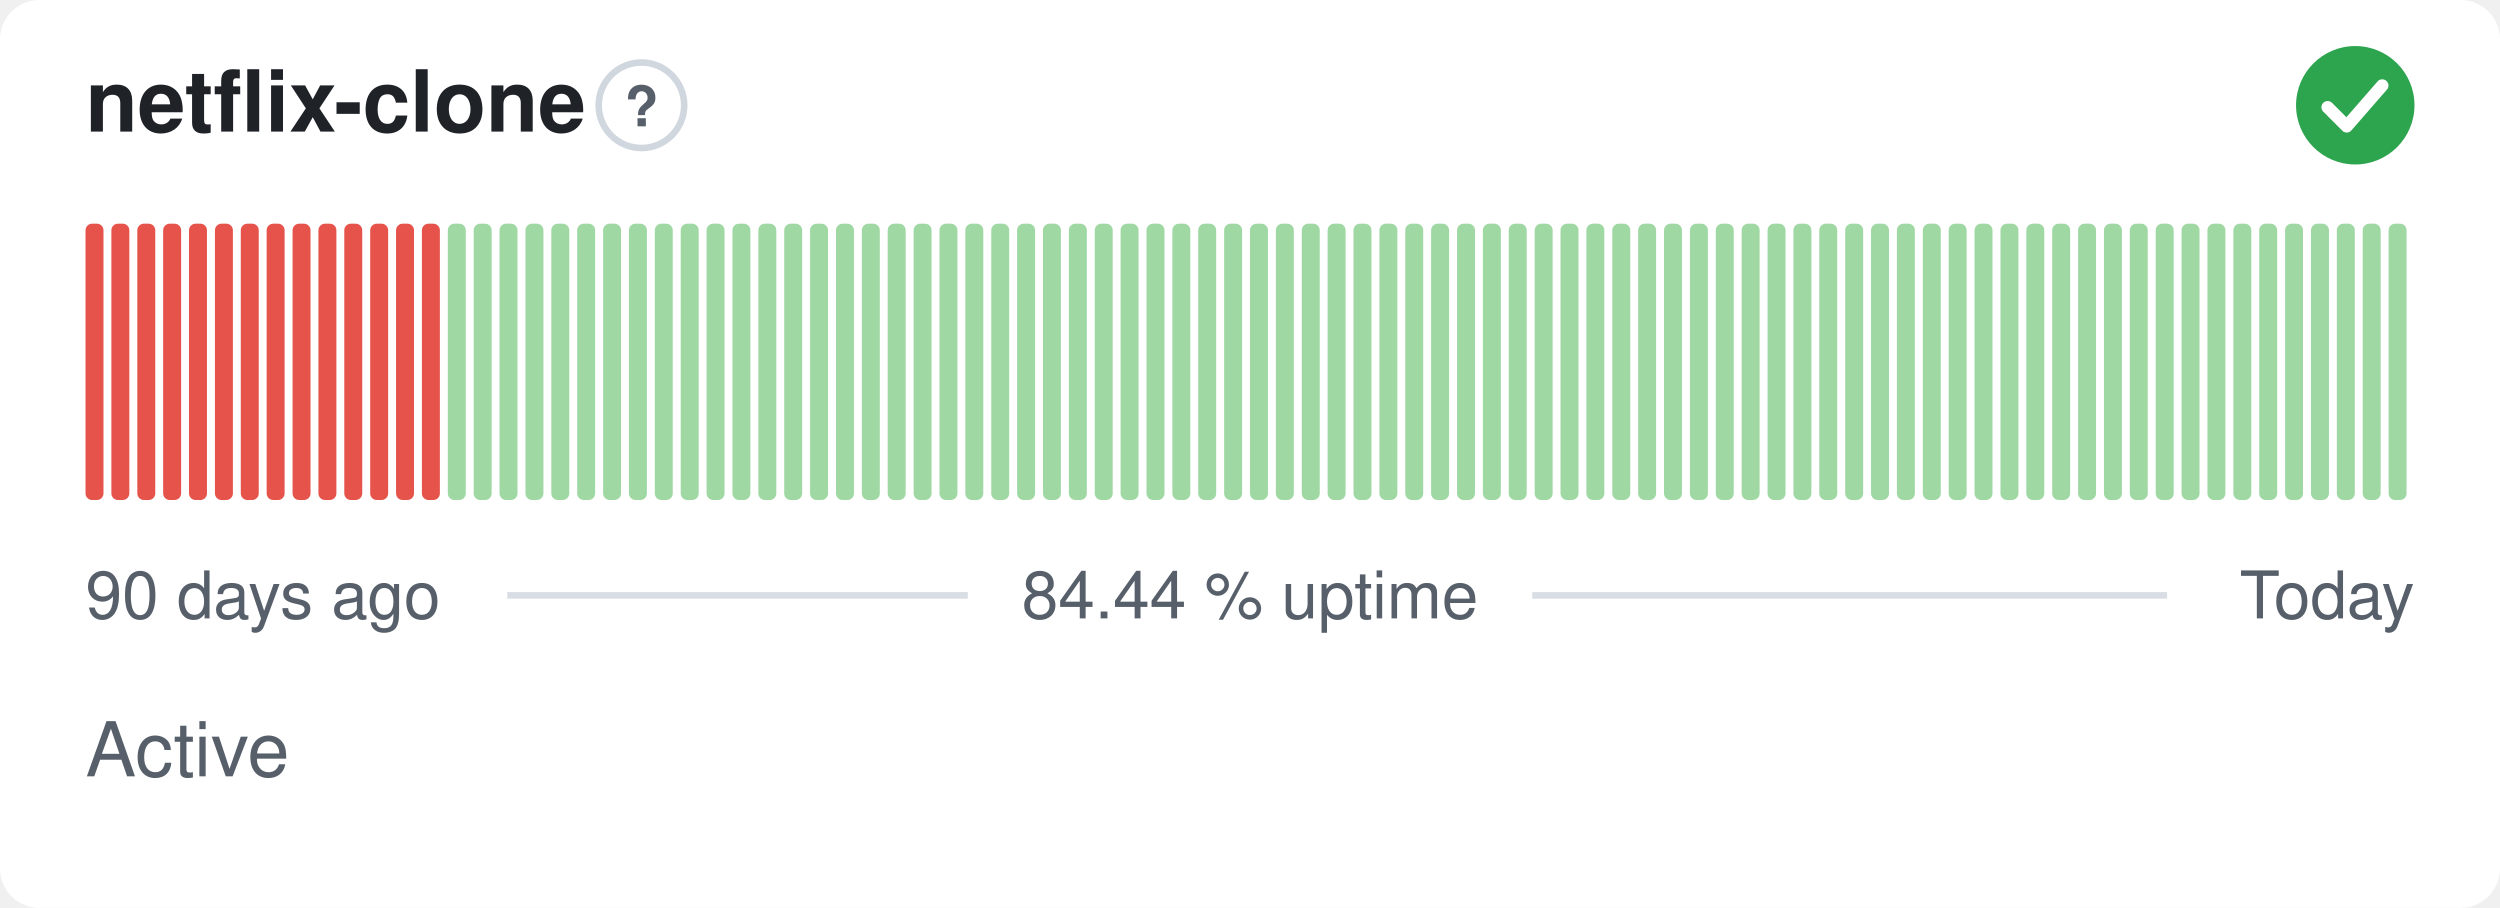
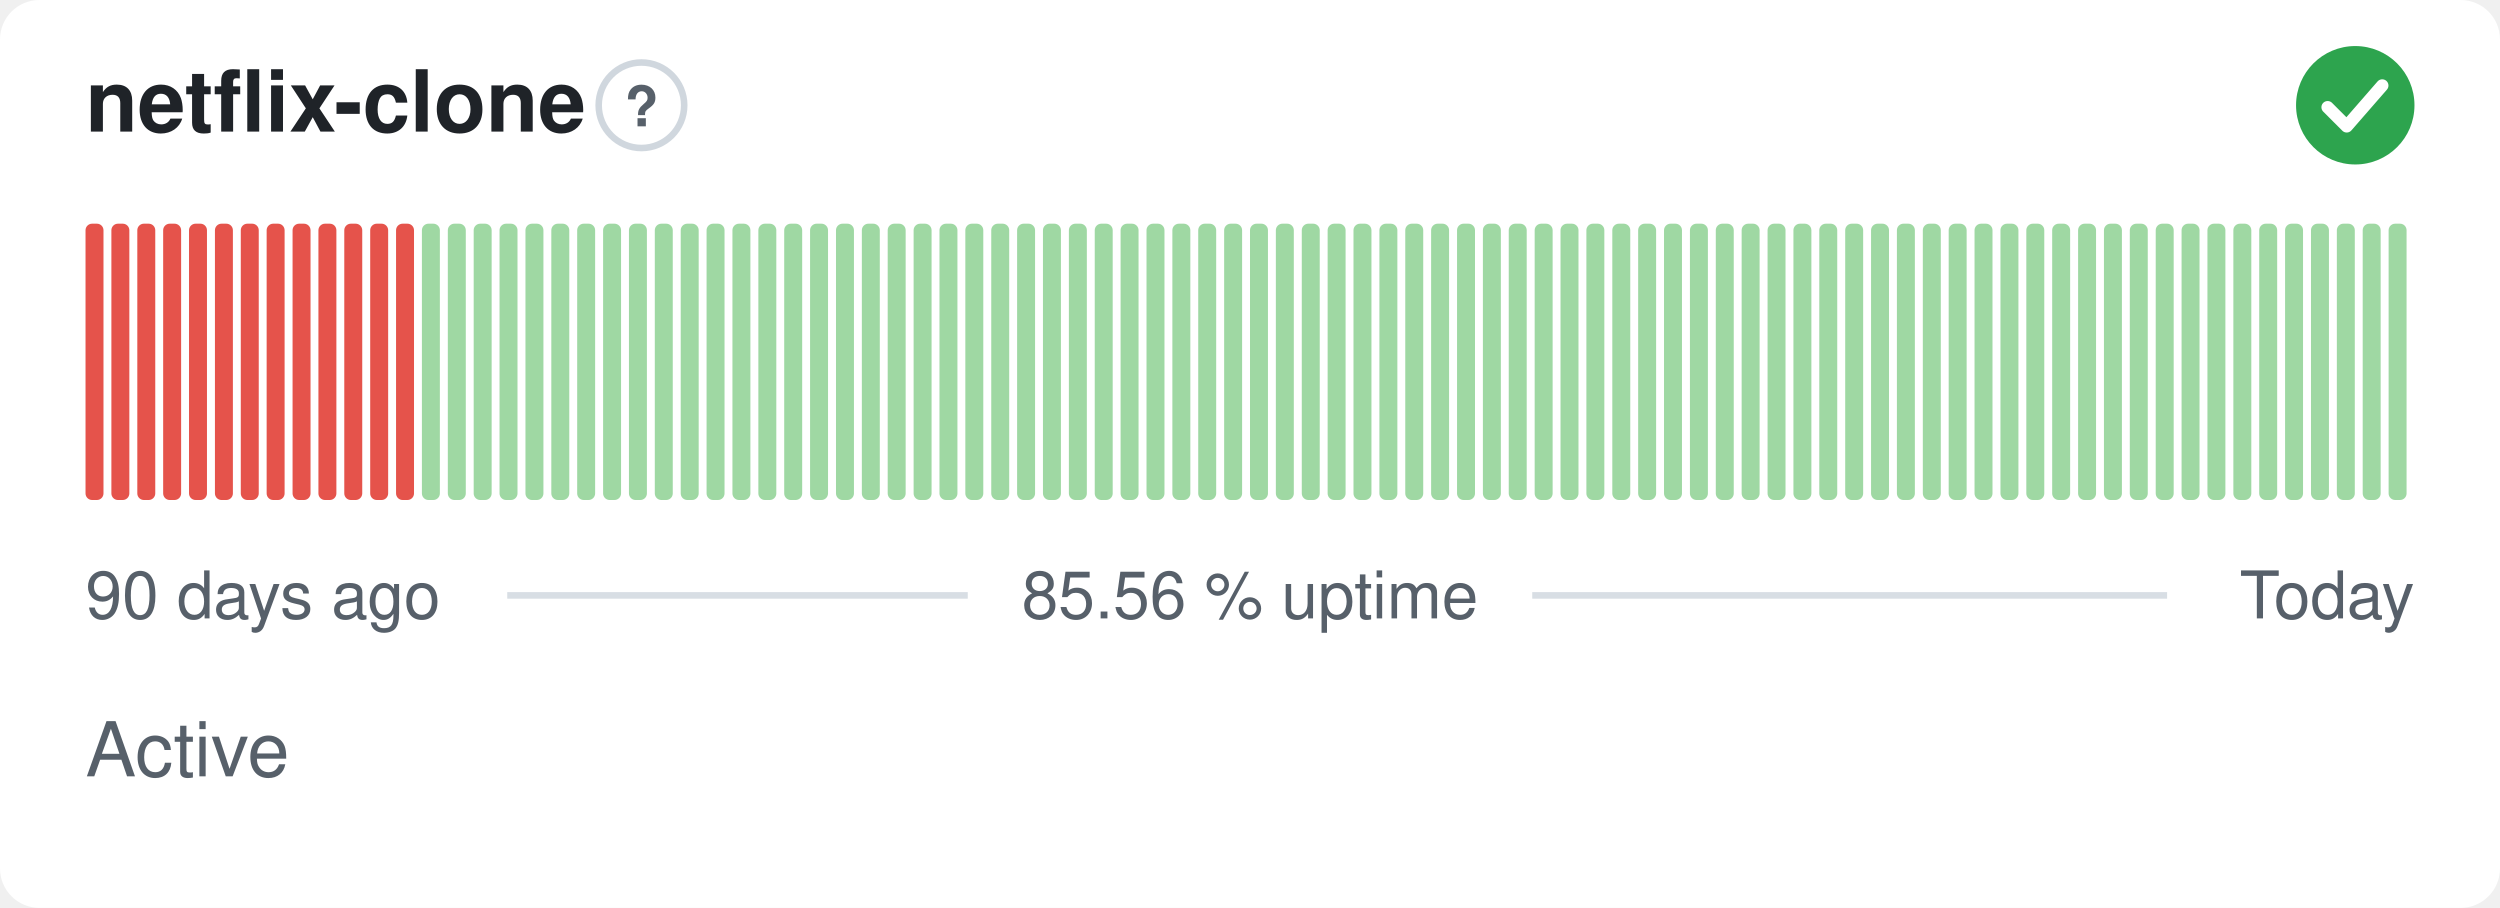
- <svg xmlns="http://www.w3.org/2000/svg" width="380" height="138" viewBox="0 0 380 138" role="img" aria-label="netflix-clone: Active, 84.44 % uptime over the last 90 days" font-family="-apple-system,BlinkMacSystemFont,'Segoe UI',Helvetica,Arial,sans-serif">
+ <svg xmlns="http://www.w3.org/2000/svg" width="380" height="138" viewBox="0 0 380 138" role="img" aria-label="netflix-clone: Active, 85.56 % uptime over the last 90 days" font-family="-apple-system,BlinkMacSystemFont,'Segoe UI',Helvetica,Arial,sans-serif">
  <style>
    @media (prefers-color-scheme: dark) {
      .bg { fill: #0d1117 }
      .title { fill: #e6edf3 }
      .muted { fill: #8b949e }
      .hint { stroke: #30363d }
      .rule { stroke: #30363d }
      .nodata { fill: #21262d }
    }
  </style>
  <rect class="bg" width="380" height="138" rx="6" fill="#ffffff" />
  <text class="title" x="13" y="20" font-size="13" font-weight="600" fill="#1f2328">netflix-clone</text>
  <circle class="hint" cx="97.5" cy="16" r="6.5" fill="none" stroke="#d0d7de" stroke-width="1" />
  <text class="muted" x="97.5" y="19.2" text-anchor="middle" font-size="8.5" font-weight="700" fill="#57606a">?</text>
  <circle cx="358" cy="16" r="9" fill="#2da44e" />
  <path d="M353.80 16.30l2.90 2.90 5.40 -6.20" fill="none" stroke="#fff" stroke-width="1.89" stroke-linecap="round" stroke-linejoin="round" />
  <rect x="13.00" y="34.00" width="2.73" height="42.00" rx="1" fill="#e5534b" />
  <rect x="16.93" y="34.00" width="2.73" height="42.00" rx="1" fill="#e5534b" />
  <rect x="20.87" y="34.00" width="2.73" height="42.00" rx="1" fill="#e5534b" />
  <rect x="24.80" y="34.00" width="2.73" height="42.00" rx="1" fill="#e5534b" />
  <rect x="28.73" y="34.00" width="2.73" height="42.00" rx="1" fill="#e5534b" />
  <rect x="32.67" y="34.00" width="2.73" height="42.00" rx="1" fill="#e5534b" />
  <rect x="36.60" y="34.00" width="2.73" height="42.00" rx="1" fill="#e5534b" />
  <rect x="40.53" y="34.00" width="2.73" height="42.00" rx="1" fill="#e5534b" />
  <rect x="44.47" y="34.00" width="2.73" height="42.00" rx="1" fill="#e5534b" />
  <rect x="48.40" y="34.00" width="2.73" height="42.00" rx="1" fill="#e5534b" />
  <rect x="52.33" y="34.00" width="2.73" height="42.00" rx="1" fill="#e5534b" />
  <rect x="56.27" y="34.00" width="2.73" height="42.00" rx="1" fill="#e5534b" />
  <rect x="60.20" y="34.00" width="2.73" height="42.00" rx="1" fill="#e5534b" />
-   <rect x="64.13" y="34.00" width="2.73" height="42.00" rx="1" fill="#e5534b" />
+   <rect x="64.13" y="34.00" width="2.73" height="42.00" rx="1" fill="#9fd8a3" />
  <rect x="68.07" y="34.00" width="2.73" height="42.00" rx="1" fill="#9fd8a3" />
  <rect x="72.00" y="34.00" width="2.73" height="42.00" rx="1" fill="#9fd8a3" />
  <rect x="75.93" y="34.00" width="2.73" height="42.00" rx="1" fill="#9fd8a3" />
  <rect x="79.87" y="34.00" width="2.73" height="42.00" rx="1" fill="#9fd8a3" />
  <rect x="83.80" y="34.00" width="2.73" height="42.00" rx="1" fill="#9fd8a3" />
  <rect x="87.73" y="34.00" width="2.73" height="42.00" rx="1" fill="#9fd8a3" />
  <rect x="91.67" y="34.00" width="2.73" height="42.00" rx="1" fill="#9fd8a3" />
  <rect x="95.60" y="34.00" width="2.73" height="42.00" rx="1" fill="#9fd8a3" />
  <rect x="99.53" y="34.00" width="2.73" height="42.00" rx="1" fill="#9fd8a3" />
  <rect x="103.47" y="34.00" width="2.73" height="42.00" rx="1" fill="#9fd8a3" />
  <rect x="107.40" y="34.00" width="2.73" height="42.00" rx="1" fill="#9fd8a3" />
  <rect x="111.33" y="34.00" width="2.73" height="42.00" rx="1" fill="#9fd8a3" />
  <rect x="115.27" y="34.00" width="2.73" height="42.00" rx="1" fill="#9fd8a3" />
  <rect x="119.20" y="34.00" width="2.73" height="42.00" rx="1" fill="#9fd8a3" />
  <rect x="123.13" y="34.00" width="2.73" height="42.00" rx="1" fill="#9fd8a3" />
  <rect x="127.07" y="34.00" width="2.73" height="42.00" rx="1" fill="#9fd8a3" />
  <rect x="131.00" y="34.00" width="2.73" height="42.00" rx="1" fill="#9fd8a3" />
  <rect x="134.93" y="34.00" width="2.73" height="42.00" rx="1" fill="#9fd8a3" />
  <rect x="138.87" y="34.00" width="2.73" height="42.00" rx="1" fill="#9fd8a3" />
  <rect x="142.80" y="34.00" width="2.73" height="42.00" rx="1" fill="#9fd8a3" />
  <rect x="146.73" y="34.00" width="2.73" height="42.00" rx="1" fill="#9fd8a3" />
  <rect x="150.67" y="34.00" width="2.73" height="42.00" rx="1" fill="#9fd8a3" />
  <rect x="154.60" y="34.00" width="2.73" height="42.00" rx="1" fill="#9fd8a3" />
  <rect x="158.53" y="34.00" width="2.73" height="42.00" rx="1" fill="#9fd8a3" />
  <rect x="162.47" y="34.00" width="2.73" height="42.00" rx="1" fill="#9fd8a3" />
  <rect x="166.40" y="34.00" width="2.73" height="42.00" rx="1" fill="#9fd8a3" />
  <rect x="170.33" y="34.00" width="2.73" height="42.00" rx="1" fill="#9fd8a3" />
  <rect x="174.27" y="34.00" width="2.73" height="42.00" rx="1" fill="#9fd8a3" />
  <rect x="178.20" y="34.00" width="2.73" height="42.00" rx="1" fill="#9fd8a3" />
  <rect x="182.13" y="34.00" width="2.73" height="42.00" rx="1" fill="#9fd8a3" />
  <rect x="186.07" y="34.00" width="2.73" height="42.00" rx="1" fill="#9fd8a3" />
  <rect x="190.00" y="34.00" width="2.73" height="42.00" rx="1" fill="#9fd8a3" />
  <rect x="193.93" y="34.00" width="2.73" height="42.00" rx="1" fill="#9fd8a3" />
  <rect x="197.87" y="34.00" width="2.73" height="42.00" rx="1" fill="#9fd8a3" />
  <rect x="201.80" y="34.00" width="2.73" height="42.00" rx="1" fill="#9fd8a3" />
  <rect x="205.73" y="34.00" width="2.73" height="42.00" rx="1" fill="#9fd8a3" />
  <rect x="209.67" y="34.00" width="2.73" height="42.00" rx="1" fill="#9fd8a3" />
  <rect x="213.60" y="34.00" width="2.73" height="42.00" rx="1" fill="#9fd8a3" />
  <rect x="217.53" y="34.00" width="2.73" height="42.00" rx="1" fill="#9fd8a3" />
  <rect x="221.47" y="34.00" width="2.73" height="42.00" rx="1" fill="#9fd8a3" />
  <rect x="225.40" y="34.00" width="2.73" height="42.00" rx="1" fill="#9fd8a3" />
  <rect x="229.33" y="34.00" width="2.73" height="42.00" rx="1" fill="#9fd8a3" />
  <rect x="233.27" y="34.00" width="2.73" height="42.00" rx="1" fill="#9fd8a3" />
  <rect x="237.20" y="34.00" width="2.73" height="42.00" rx="1" fill="#9fd8a3" />
  <rect x="241.13" y="34.00" width="2.73" height="42.00" rx="1" fill="#9fd8a3" />
  <rect x="245.07" y="34.00" width="2.73" height="42.00" rx="1" fill="#9fd8a3" />
  <rect x="249.00" y="34.00" width="2.73" height="42.00" rx="1" fill="#9fd8a3" />
  <rect x="252.93" y="34.00" width="2.73" height="42.00" rx="1" fill="#9fd8a3" />
  <rect x="256.87" y="34.00" width="2.73" height="42.00" rx="1" fill="#9fd8a3" />
  <rect x="260.80" y="34.00" width="2.73" height="42.00" rx="1" fill="#9fd8a3" />
  <rect x="264.73" y="34.00" width="2.73" height="42.00" rx="1" fill="#9fd8a3" />
  <rect x="268.67" y="34.00" width="2.73" height="42.00" rx="1" fill="#9fd8a3" />
  <rect x="272.60" y="34.00" width="2.73" height="42.00" rx="1" fill="#9fd8a3" />
  <rect x="276.53" y="34.00" width="2.73" height="42.00" rx="1" fill="#9fd8a3" />
  <rect x="280.47" y="34.00" width="2.73" height="42.00" rx="1" fill="#9fd8a3" />
  <rect x="284.40" y="34.00" width="2.73" height="42.00" rx="1" fill="#9fd8a3" />
  <rect x="288.33" y="34.00" width="2.73" height="42.00" rx="1" fill="#9fd8a3" />
  <rect x="292.27" y="34.00" width="2.73" height="42.00" rx="1" fill="#9fd8a3" />
  <rect x="296.20" y="34.00" width="2.73" height="42.00" rx="1" fill="#9fd8a3" />
  <rect x="300.13" y="34.00" width="2.73" height="42.00" rx="1" fill="#9fd8a3" />
  <rect x="304.07" y="34.00" width="2.73" height="42.00" rx="1" fill="#9fd8a3" />
  <rect x="308.00" y="34.00" width="2.73" height="42.00" rx="1" fill="#9fd8a3" />
  <rect x="311.93" y="34.00" width="2.73" height="42.00" rx="1" fill="#9fd8a3" />
  <rect x="315.87" y="34.00" width="2.73" height="42.00" rx="1" fill="#9fd8a3" />
  <rect x="319.80" y="34.00" width="2.73" height="42.00" rx="1" fill="#9fd8a3" />
  <rect x="323.73" y="34.00" width="2.73" height="42.00" rx="1" fill="#9fd8a3" />
  <rect x="327.67" y="34.00" width="2.73" height="42.00" rx="1" fill="#9fd8a3" />
  <rect x="331.60" y="34.00" width="2.73" height="42.00" rx="1" fill="#9fd8a3" />
  <rect x="335.53" y="34.00" width="2.73" height="42.00" rx="1" fill="#9fd8a3" />
  <rect x="339.47" y="34.00" width="2.73" height="42.00" rx="1" fill="#9fd8a3" />
  <rect x="343.40" y="34.00" width="2.73" height="42.00" rx="1" fill="#9fd8a3" />
  <rect x="347.33" y="34.00" width="2.73" height="42.00" rx="1" fill="#9fd8a3" />
  <rect x="351.27" y="34.00" width="2.73" height="42.00" rx="1" fill="#9fd8a3" />
  <rect x="355.20" y="34.00" width="2.73" height="42.00" rx="1" fill="#9fd8a3" />
  <rect x="359.13" y="34.00" width="2.73" height="42.00" rx="1" fill="#9fd8a3" />
  <rect x="363.07" y="34.00" width="2.73" height="42.00" rx="1" fill="#9fd8a3" />
  <text class="muted" x="13" y="94" font-size="10" fill="#57606a">90 days ago</text>
-   <text class="muted" x="190" y="94" text-anchor="middle" font-size="10" fill="#57606a">84.44 % uptime</text>
+   <text class="muted" x="190" y="94" text-anchor="middle" font-size="10" fill="#57606a">85.56 % uptime</text>
  <text class="muted" x="367" y="94" text-anchor="end" font-size="10" fill="#57606a">Today</text>
  <line class="rule" x1="77.1" y1="90.5" x2="147.1" y2="90.5" stroke="#d8dee4" stroke-width="1" />
  <line class="rule" x1="232.9" y1="90.5" x2="329.4" y2="90.5" stroke="#d8dee4" stroke-width="1" />
  <text class="muted" x="13" y="118" font-size="11.5" fill="#57606a">Active</text>
</svg>
